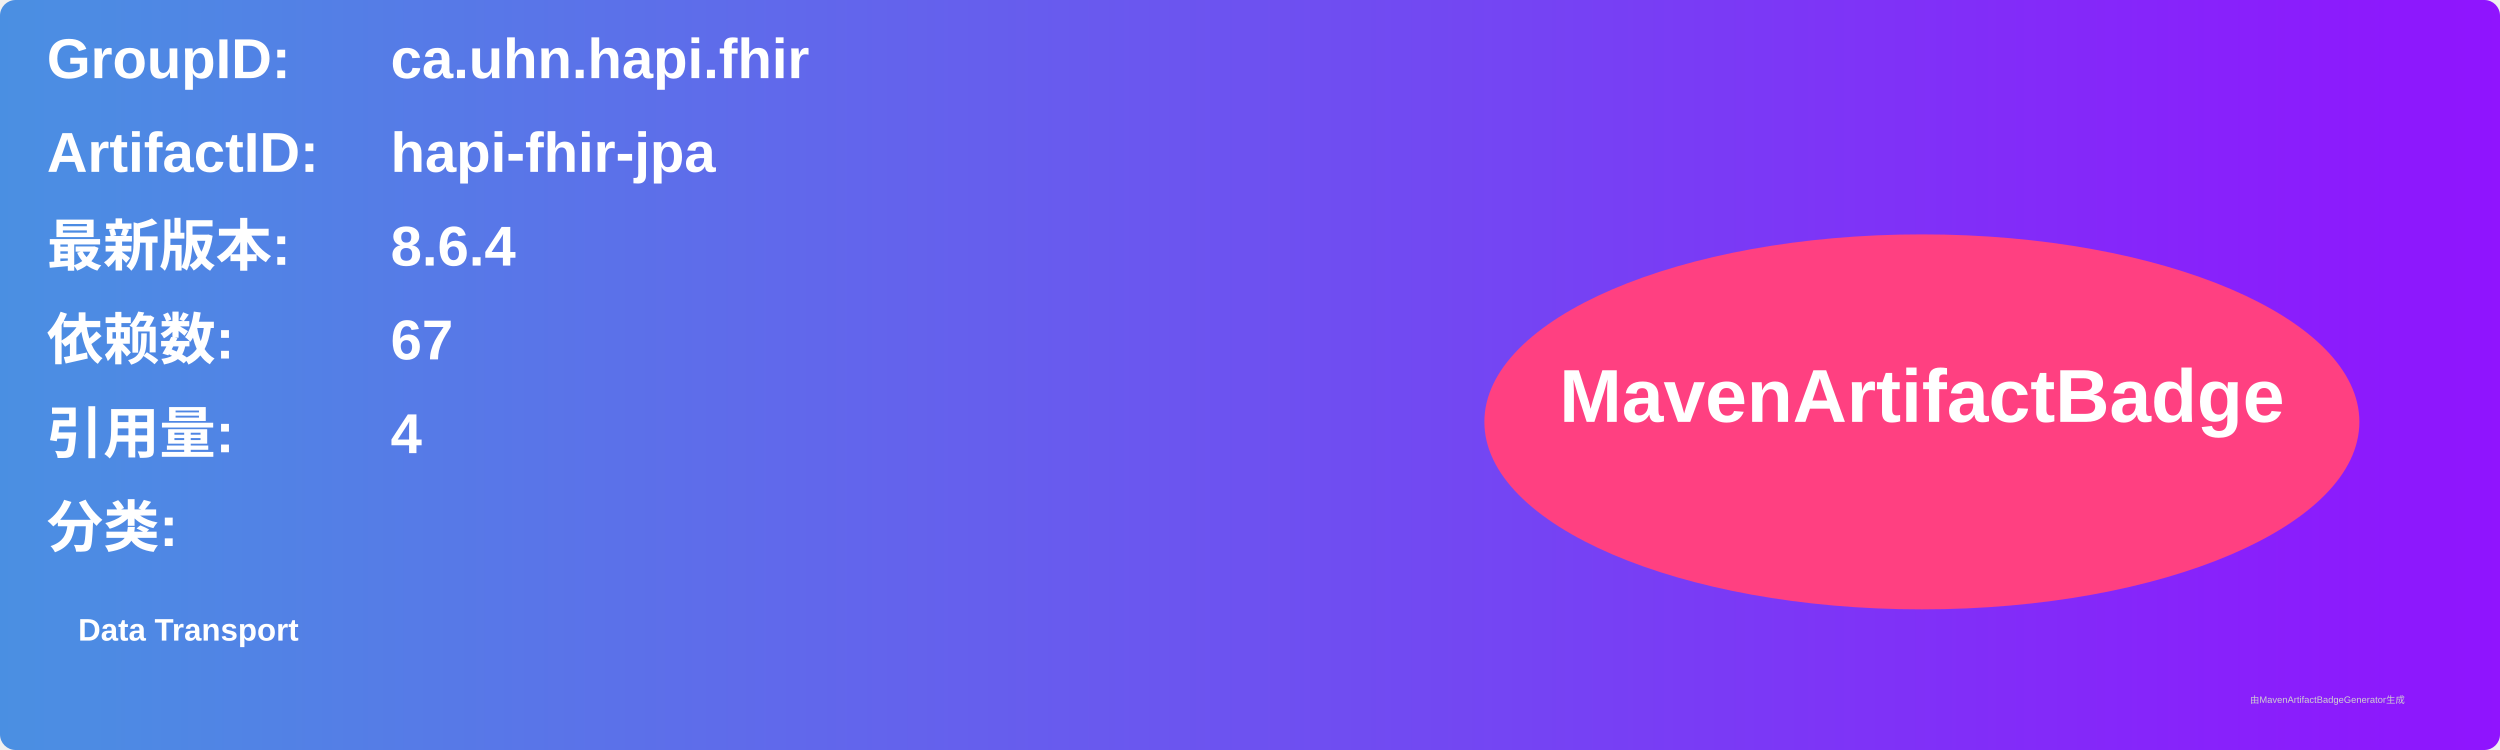
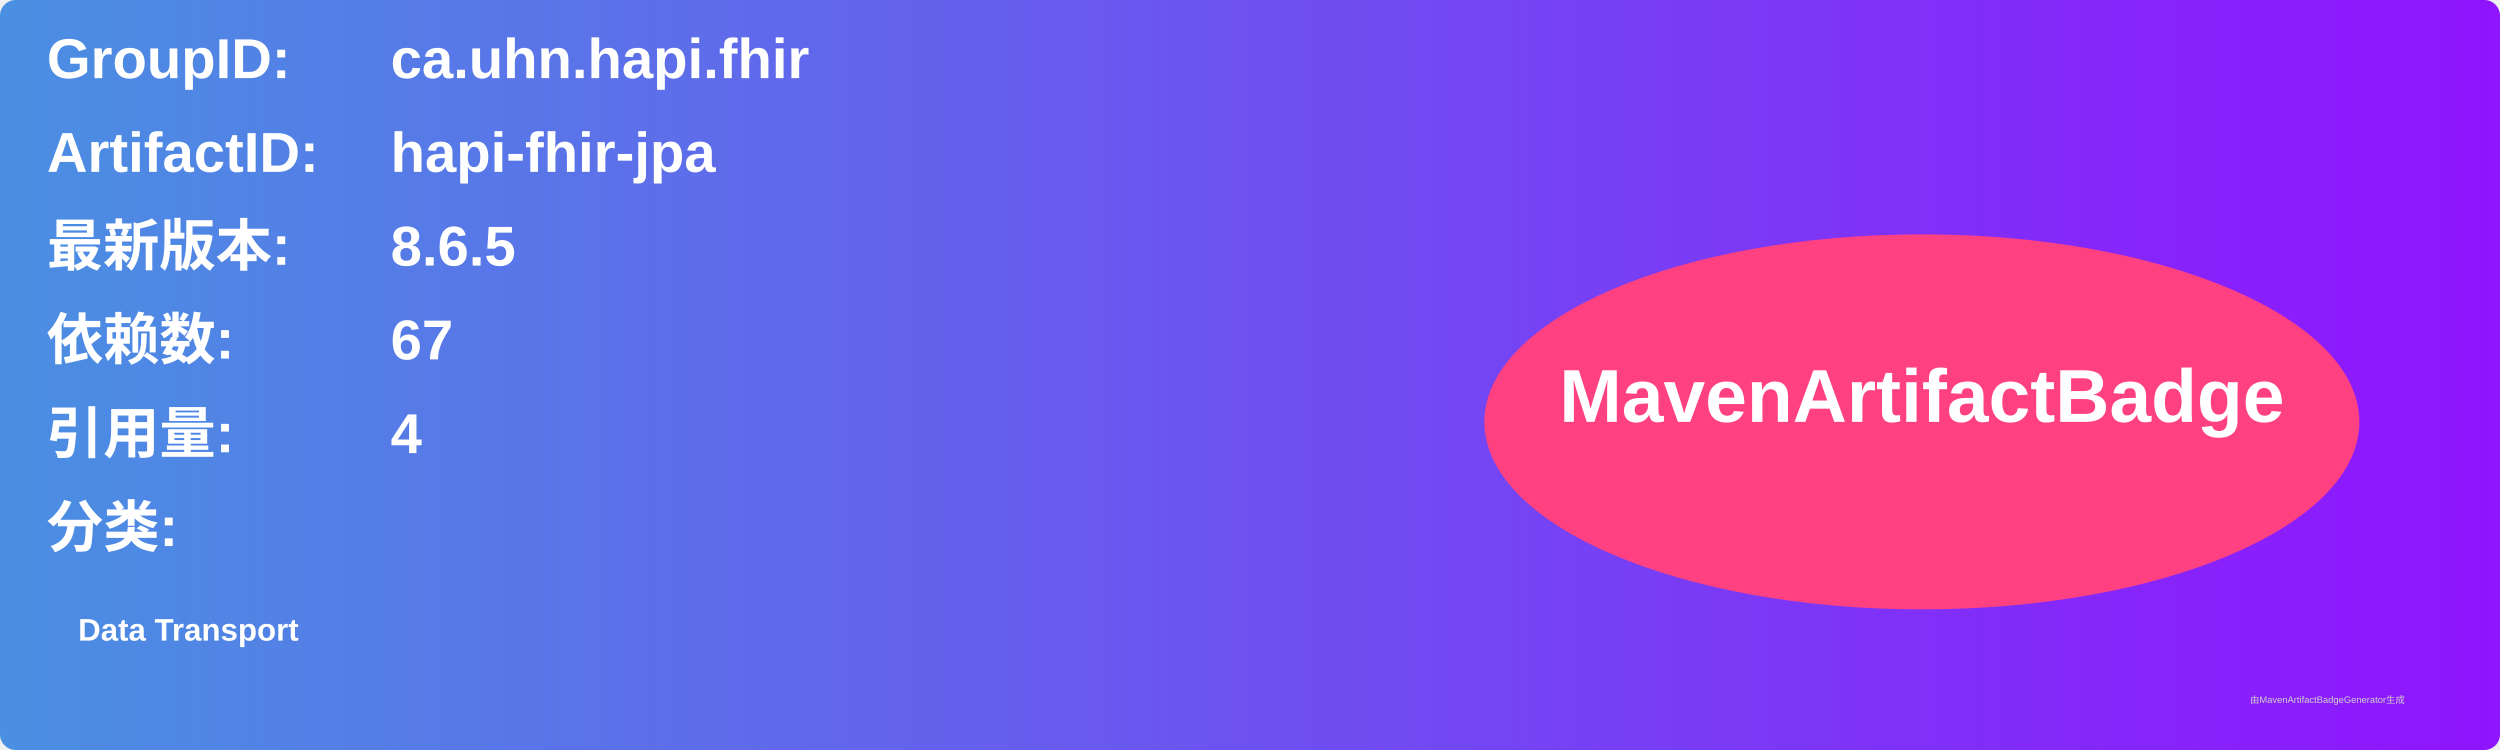
<svg xmlns="http://www.w3.org/2000/svg" width="800" height="240" viewBox="0 0 800 240">
  <linearGradient id="grad" x1="0%" y1="0%" x2="100%" y2="0%">
    <stop offset="0%" stop-color="#4a90e2" />
    <stop offset="100%" stop-color="#9013fe" />
  </linearGradient>
  <rect width="100%" height="100%" rx="5" ry="5" fill="url(#grad)" />
  <g transform="translate(15, 15)">
    <text x="0" y="10" font-family="Arial" font-size="18" fill="white" font-weight="bold" width="260">GroupID:</text>
    <text x="110" y="10" font-family="Arial" font-size="18" fill="white" font-weight="bold" width="460">ca.uhn.hapi.fhir</text>
    <text x="0" y="40" font-family="Arial" font-size="18" fill="white" font-weight="bold" width="260">ArtifactID:</text>
    <text x="110" y="40" font-family="Arial" font-size="18" fill="white" font-weight="bold" width="460">hapi-fhir-jpa</text>
    <text x="0" y="70" font-family="Arial" font-size="18" fill="white" font-weight="bold">最新版本:</text>
    <text x="110" y="70" font-family="Arial" font-size="18" fill="white" font-weight="bold">
-       <tspan font-weight="bold">8.6.4</tspan>
+       <tspan font-weight="bold">8.6.5</tspan>
    </text>
    <text x="0" y="100" font-family="Arial" font-size="18" fill="white" font-weight="bold">依赖数: </text>
    <text x="110" y="100" font-family="Arial" font-size="18" fill="white">
      <tspan font-weight="bold">67</tspan>
    </text>
    <text x="0" y="130" font-family="Arial" font-size="18" fill="white" font-weight="bold">引用量: </text>
    <text x="110" y="130" font-family="Arial" font-size="18" fill="white">
      <tspan font-weight="bold">4</tspan>
    </text>
    <text x="0" y="160" font-family="Arial" font-size="18" fill="white" font-weight="bold">分类:</text>
    <text x="10" y="190" font-family="Arial" font-size="10" fill="white">
      <tspan font-weight="bold">Data Transport</tspan>
    </text>
    <ellipse cx="600" cy="120" rx="140" ry="60" fill="#ff4081" />
    <text x="600" y="120" text-anchor="middle" font-family="Arial" font-size="24" fill="white" font-weight="bold">MavenArtifactBadge</text>
  </g>
  <text x="720" y="225" font-family="Arial" font-size="3" fill="#d0d0d0">由MavenArtifactBadgeGenerator生成</text>
</svg>
